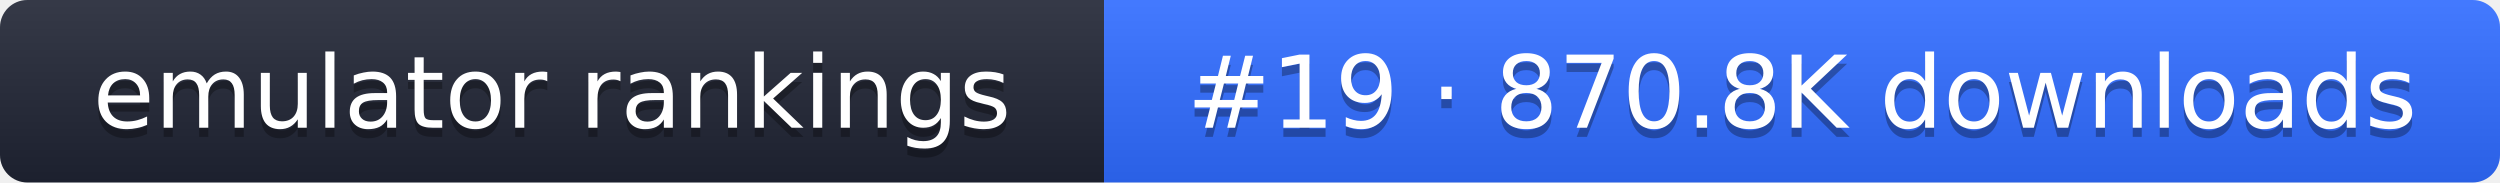
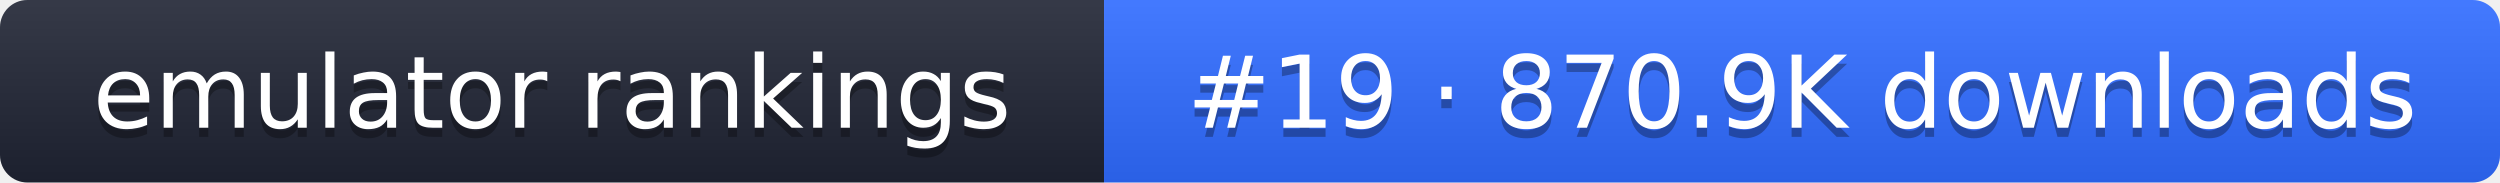
- <svg xmlns="http://www.w3.org/2000/svg" width="274" height="20" role="img" aria-label="emulator rankings: #19 · 870.8K downloads">
+ <svg xmlns="http://www.w3.org/2000/svg" width="274" height="20" role="img" aria-label="emulator rankings: #19 · 870.9K downloads">
  <linearGradient id="g" x2="0" y2="100%">
    <stop offset="0" stop-color="#fff" stop-opacity=".1" />
    <stop offset="1" stop-opacity=".1" />
  </linearGradient>
  <clipPath id="r">
    <rect width="274" height="20" rx="3" fill="#fff" />
  </clipPath>
  <g clip-path="url(#r)">
    <rect width="121" height="20" fill="#1f2433" />
    <rect x="121" width="153" height="20" fill="#2f6bff" />
    <rect width="274" height="20" fill="url(#g)" />
  </g>
  <g fill="#fff" text-anchor="middle" font-family="Verdana,DejaVu Sans,sans-serif" font-size="11">
    <text x="60.5" y="15" fill="#010101" fill-opacity=".3">emulator rankings</text>
    <text x="60.5" y="14">emulator rankings</text>
-     <text x="197.5" y="15" fill="#010101" fill-opacity=".3">#19 · 870.8K downloads</text>
-     <text x="197.5" y="14">#19 · 870.8K downloads</text>
+     <text x="197.5" y="15" fill="#010101" fill-opacity=".3">#19 · 870.9K downloads</text>
+     <text x="197.5" y="14">#19 · 870.9K downloads</text>
  </g>
</svg>
